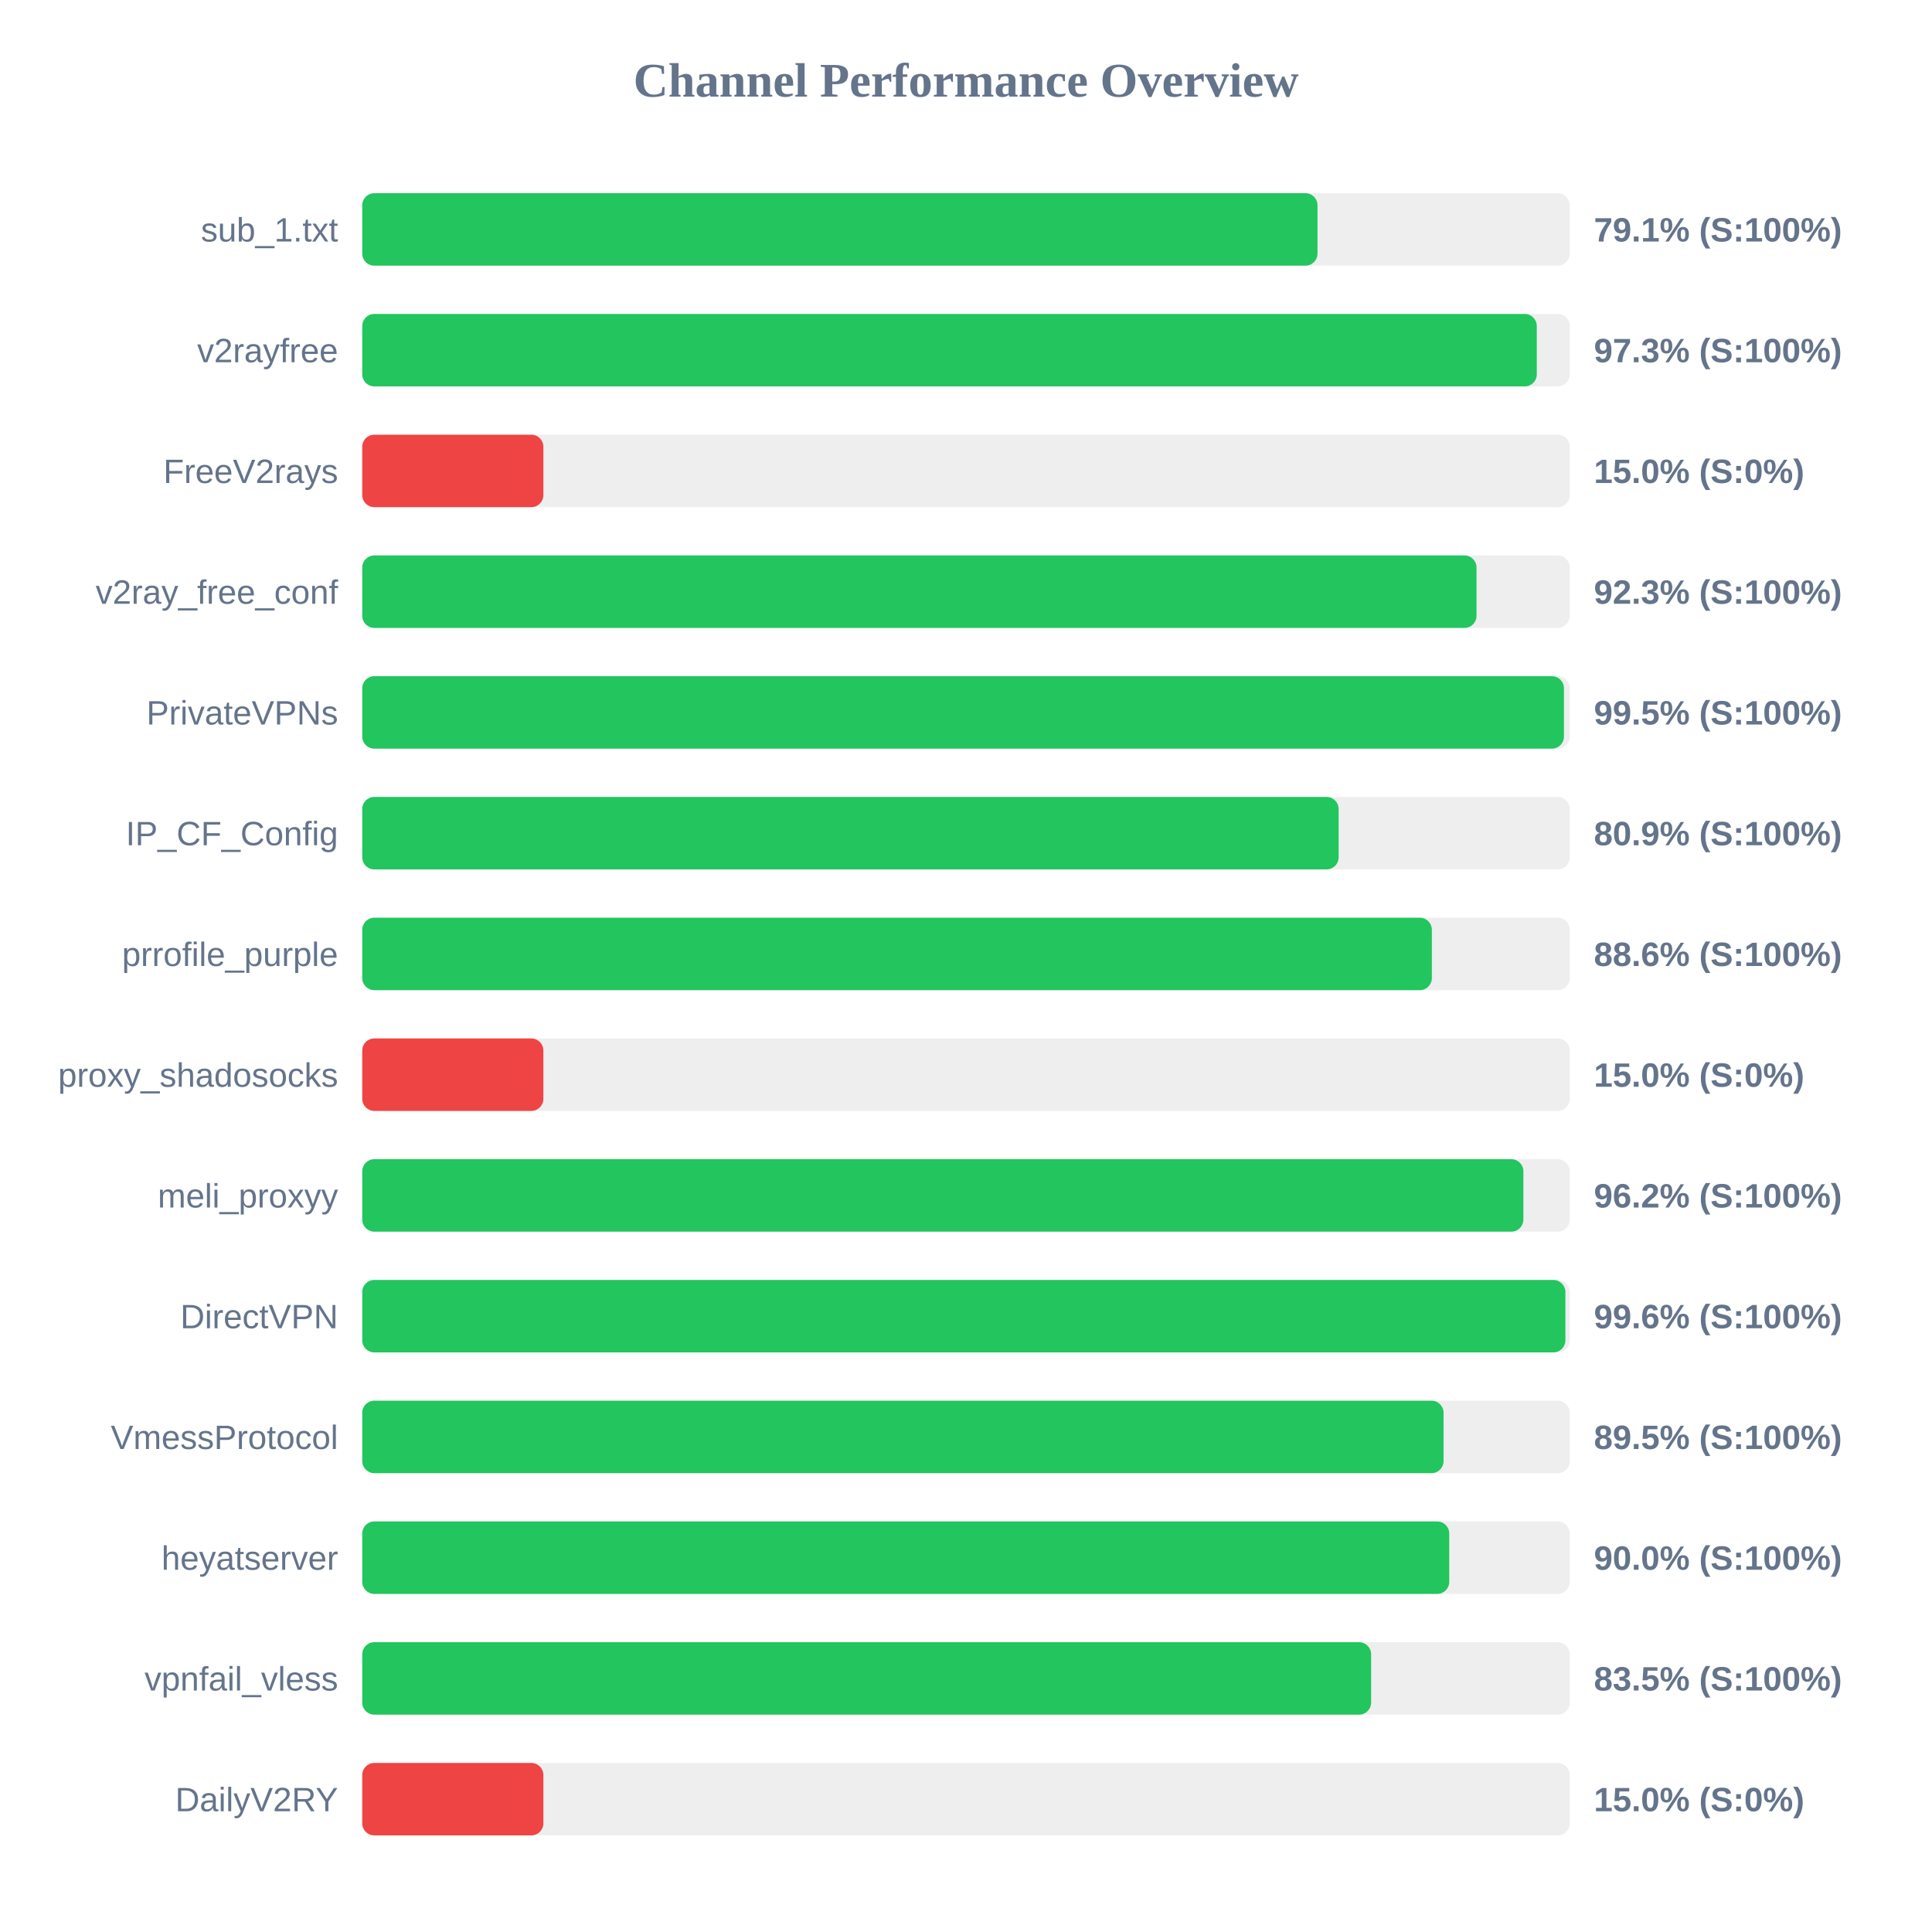
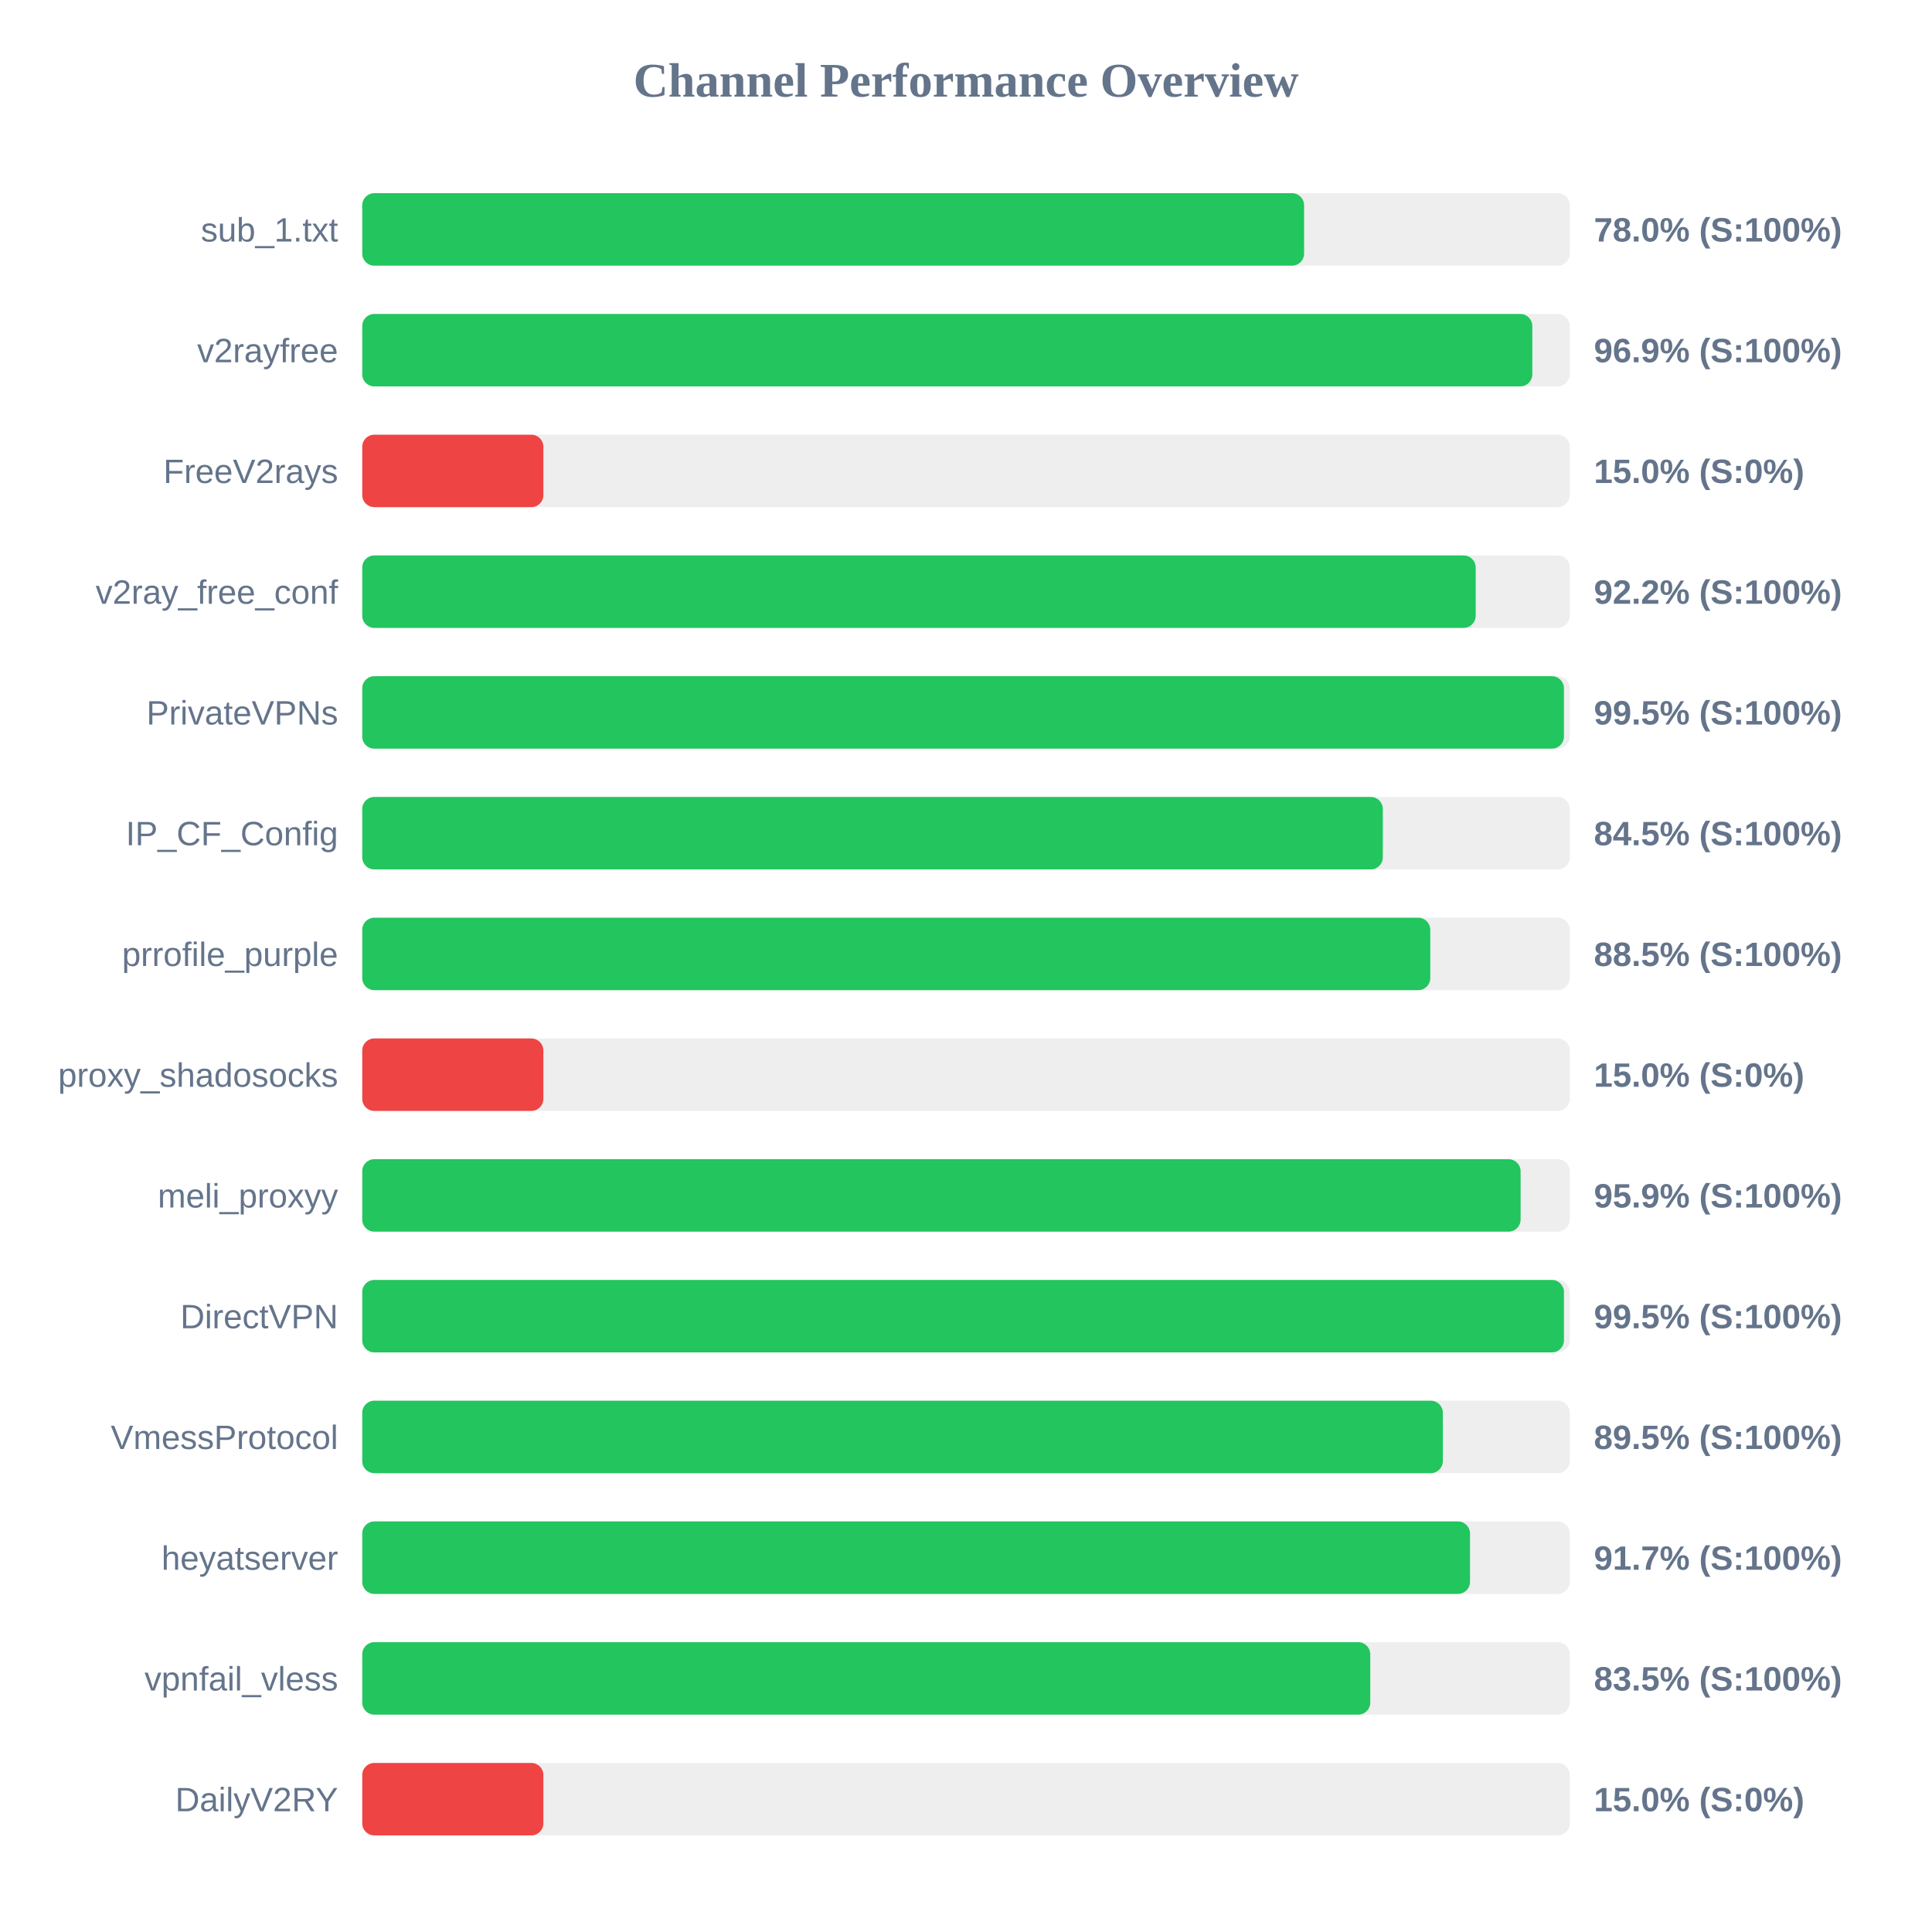
<svg xmlns="http://www.w3.org/2000/svg" width="800" height="800" version="1.1">
  <style>
        .row { font: 14px Arial; fill: #64748b; }
        .score { font: bold 14px Arial; fill: #64748b; }
    </style>
  <text x="400" y="40" text-anchor="middle" font-size="20px" font-weight="bold" fill="#64748b">Channel Performance Overview</text>
  <rect x="150" y="80" width="500" height="30" fill="#eee" rx="5" />
-   <rect x="150" y="80" width="395.55" height="30" fill="#22c55e" rx="5" />
+   <rect x="150" y="80" width="390.0" height="30" fill="#22c55e" rx="5" />
  <text x="140" y="100" text-anchor="end" class="row">sub_1.txt</text>
-   <text x="660" y="100" text-anchor="start" class="score">79.1% (S:100%)</text>
+   <text x="660" y="100" text-anchor="start" class="score">78.0% (S:100%)</text>
  <rect x="150" y="130" width="500" height="30" fill="#eee" rx="5" />
-   <rect x="150" y="130" width="486.35" height="30" fill="#22c55e" rx="5" />
+   <rect x="150" y="130" width="484.5" height="30" fill="#22c55e" rx="5" />
  <text x="140" y="150" text-anchor="end" class="row">v2rayfree</text>
-   <text x="660" y="150" text-anchor="start" class="score">97.3% (S:100%)</text>
+   <text x="660" y="150" text-anchor="start" class="score">96.9% (S:100%)</text>
  <rect x="150" y="180" width="500" height="30" fill="#eee" rx="5" />
  <rect x="150" y="180" width="75.0" height="30" fill="#ef4444" rx="5" />
  <text x="140" y="200" text-anchor="end" class="row">FreeV2rays</text>
  <text x="660" y="200" text-anchor="start" class="score">15.0% (S:0%)</text>
  <rect x="150" y="230" width="500" height="30" fill="#eee" rx="5" />
-   <rect x="150" y="230" width="461.4" height="30" fill="#22c55e" rx="5" />
+   <rect x="150" y="230" width="461.05" height="30" fill="#22c55e" rx="5" />
  <text x="140" y="250" text-anchor="end" class="row">v2ray_free_conf</text>
-   <text x="660" y="250" text-anchor="start" class="score">92.3% (S:100%)</text>
+   <text x="660" y="250" text-anchor="start" class="score">92.2% (S:100%)</text>
  <rect x="150" y="280" width="500" height="30" fill="#eee" rx="5" />
  <rect x="150" y="280" width="497.6" height="30" fill="#22c55e" rx="5" />
  <text x="140" y="300" text-anchor="end" class="row">PrivateVPNs</text>
  <text x="660" y="300" text-anchor="start" class="score">99.5% (S:100%)</text>
  <rect x="150" y="330" width="500" height="30" fill="#eee" rx="5" />
-   <rect x="150" y="330" width="404.3" height="30" fill="#22c55e" rx="5" />
+   <rect x="150" y="330" width="422.6" height="30" fill="#22c55e" rx="5" />
  <text x="140" y="350" text-anchor="end" class="row">IP_CF_Config</text>
-   <text x="660" y="350" text-anchor="start" class="score">80.9% (S:100%)</text>
+   <text x="660" y="350" text-anchor="start" class="score">84.5% (S:100%)</text>
  <rect x="150" y="380" width="500" height="30" fill="#eee" rx="5" />
-   <rect x="150" y="380" width="442.9" height="30" fill="#22c55e" rx="5" />
+   <rect x="150" y="380" width="442.25" height="30" fill="#22c55e" rx="5" />
  <text x="140" y="400" text-anchor="end" class="row">prrofile_purple</text>
-   <text x="660" y="400" text-anchor="start" class="score">88.6% (S:100%)</text>
+   <text x="660" y="400" text-anchor="start" class="score">88.5% (S:100%)</text>
  <rect x="150" y="430" width="500" height="30" fill="#eee" rx="5" />
  <rect x="150" y="430" width="75.0" height="30" fill="#ef4444" rx="5" />
  <text x="140" y="450" text-anchor="end" class="row">proxy_shadosocks</text>
  <text x="660" y="450" text-anchor="start" class="score">15.0% (S:0%)</text>
  <rect x="150" y="480" width="500" height="30" fill="#eee" rx="5" />
-   <rect x="150" y="480" width="480.8" height="30" fill="#22c55e" rx="5" />
+   <rect x="150" y="480" width="479.65" height="30" fill="#22c55e" rx="5" />
  <text x="140" y="500" text-anchor="end" class="row">meli_proxyy</text>
-   <text x="660" y="500" text-anchor="start" class="score">96.2% (S:100%)</text>
+   <text x="660" y="500" text-anchor="start" class="score">95.9% (S:100%)</text>
  <rect x="150" y="530" width="500" height="30" fill="#eee" rx="5" />
-   <rect x="150" y="530" width="498.2" height="30" fill="#22c55e" rx="5" />
+   <rect x="150" y="530" width="497.6" height="30" fill="#22c55e" rx="5" />
  <text x="140" y="550" text-anchor="end" class="row">DirectVPN</text>
-   <text x="660" y="550" text-anchor="start" class="score">99.6% (S:100%)</text>
+   <text x="660" y="550" text-anchor="start" class="score">99.5% (S:100%)</text>
  <rect x="150" y="580" width="500" height="30" fill="#eee" rx="5" />
-   <rect x="150" y="580" width="447.75" height="30" fill="#22c55e" rx="5" />
+   <rect x="150" y="580" width="447.45" height="30" fill="#22c55e" rx="5" />
  <text x="140" y="600" text-anchor="end" class="row">VmessProtocol</text>
  <text x="660" y="600" text-anchor="start" class="score">89.5% (S:100%)</text>
  <rect x="150" y="630" width="500" height="30" fill="#eee" rx="5" />
-   <rect x="150" y="630" width="450.1" height="30" fill="#22c55e" rx="5" />
+   <rect x="150" y="630" width="458.7" height="30" fill="#22c55e" rx="5" />
  <text x="140" y="650" text-anchor="end" class="row">heyatserver</text>
-   <text x="660" y="650" text-anchor="start" class="score">90.0% (S:100%)</text>
+   <text x="660" y="650" text-anchor="start" class="score">91.7% (S:100%)</text>
  <rect x="150" y="680" width="500" height="30" fill="#eee" rx="5" />
-   <rect x="150" y="680" width="417.75" height="30" fill="#22c55e" rx="5" />
+   <rect x="150" y="680" width="417.4" height="30" fill="#22c55e" rx="5" />
  <text x="140" y="700" text-anchor="end" class="row">vpnfail_vless</text>
  <text x="660" y="700" text-anchor="start" class="score">83.5% (S:100%)</text>
  <rect x="150" y="730" width="500" height="30" fill="#eee" rx="5" />
  <rect x="150" y="730" width="75.0" height="30" fill="#ef4444" rx="5" />
  <text x="140" y="750" text-anchor="end" class="row">DailyV2RY</text>
  <text x="660" y="750" text-anchor="start" class="score">15.0% (S:0%)</text>
</svg>
